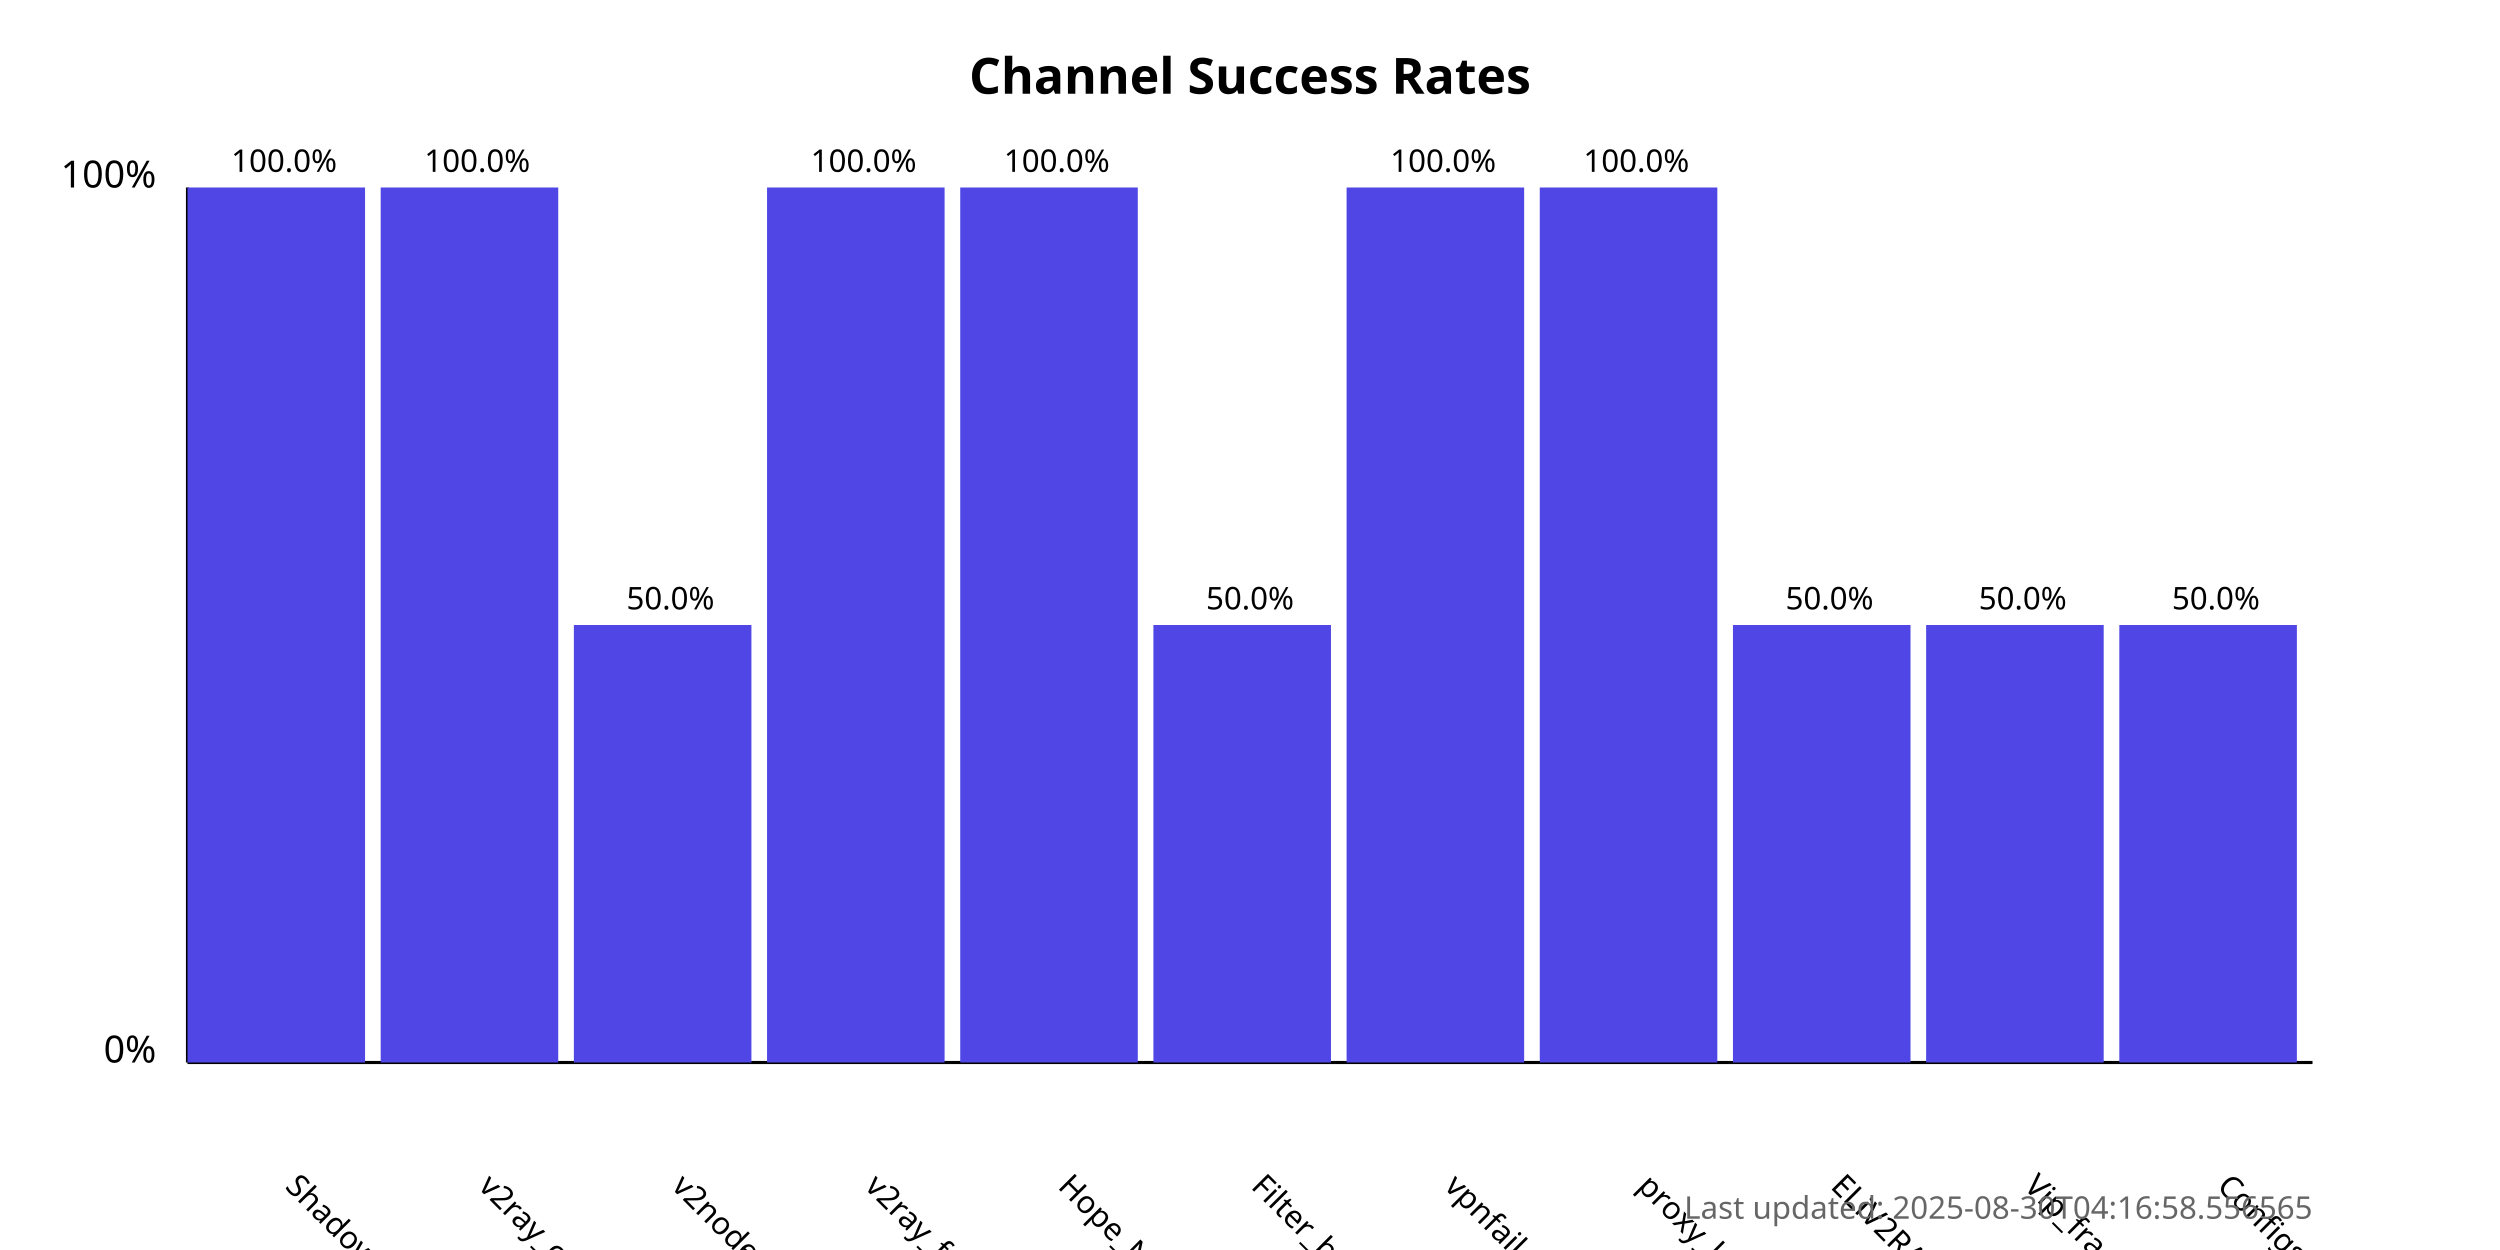
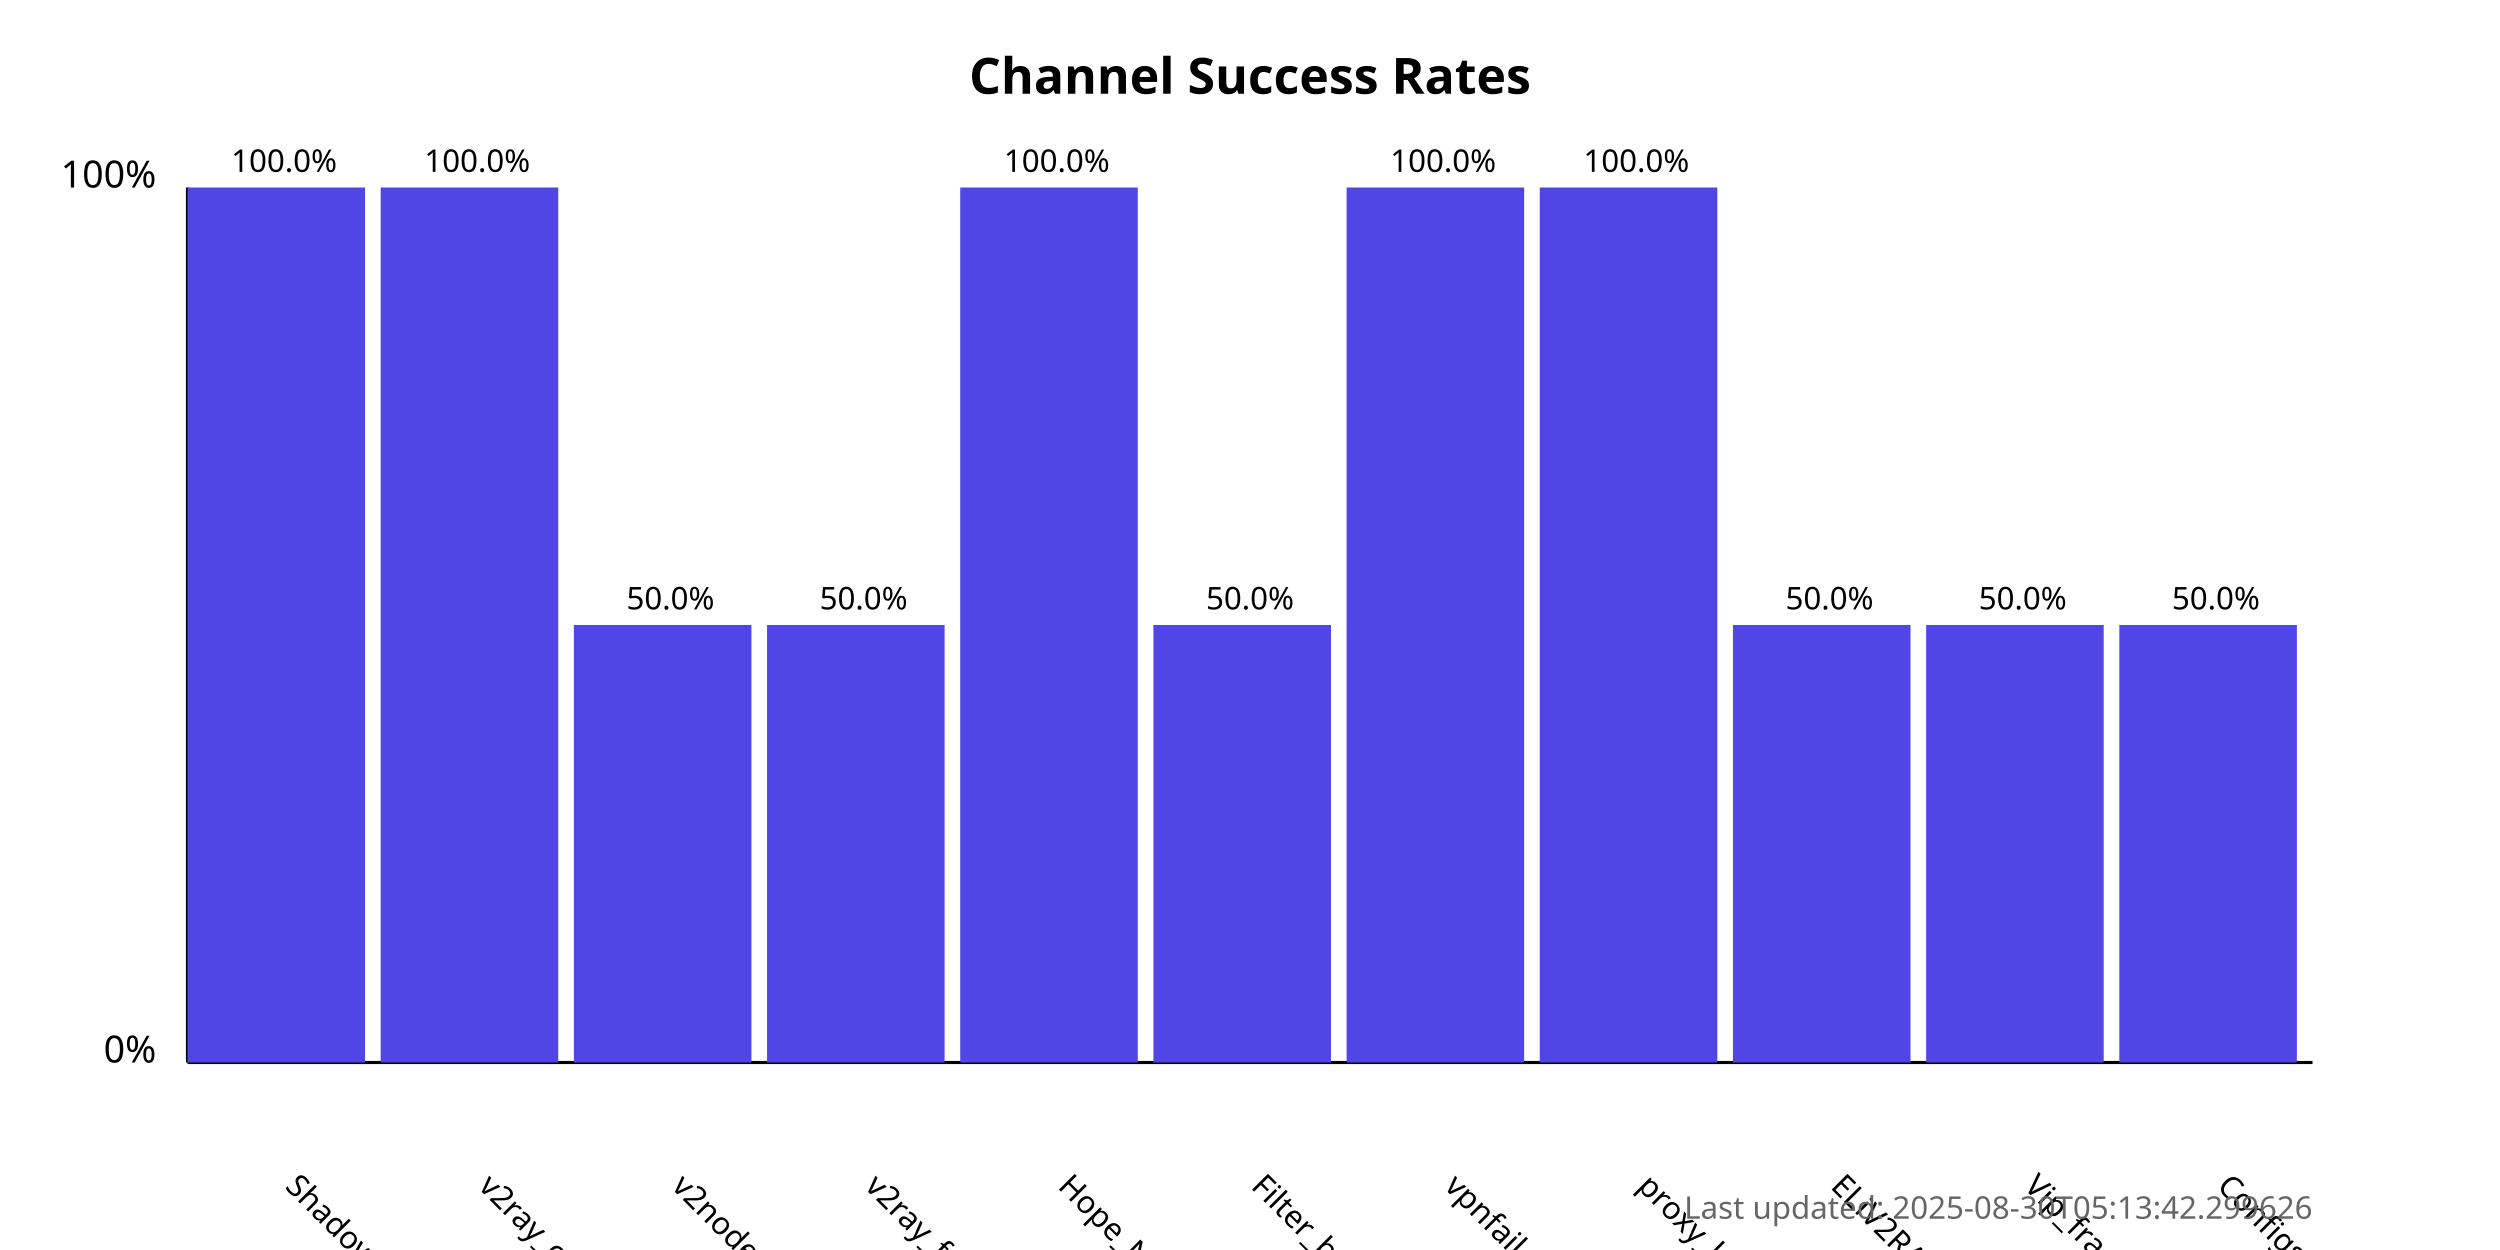
<svg xmlns="http://www.w3.org/2000/svg" width="800" height="400">
  <style>
            .chart-title { font: bold 16px sans-serif; }
            .axis-label { font: 12px sans-serif; }
            .tick-label { font: 10px sans-serif; }
            .bar { fill: #4f46e5; }
            .bar:hover { fill: #6366f1; }
            .timestamp { font: 10px sans-serif; fill: #666; }
        </style>
  <text x="400.0" y="30" text-anchor="middle" class="chart-title">
            Channel Success Rates
        </text>
  <line x1="60" y1="340" x2="60" y2="60" stroke="black" stroke-width="1" />
  <line x1="60" y1="340" x2="740" y2="340" stroke="black" stroke-width="1" />
  <text x="50" y="340" text-anchor="end" class="axis-label">0%</text>
  <text x="50" y="60" text-anchor="end" class="axis-label">100%</text>
  <g>
    <rect x="60" y="60.0" width="56.818" height="280.0" class="bar" />
    <text x="90.909" y="380" transform="rotate(45, 90.90909, 380)" text-anchor="start" class="tick-label">
                ShadowProxy66
            </text>
    <text x="90.909" y="55.0" text-anchor="middle" class="tick-label">
                100.0%
            </text>
  </g>
  <g>
    <rect x="121.818" y="60.0" width="56.818" height="280.0" class="bar" />
    <text x="152.727" y="380" transform="rotate(45, 152.7273, 380)" text-anchor="start" class="tick-label">
                v2ray_configs_pool
            </text>
    <text x="152.727" y="55.0" text-anchor="middle" class="tick-label">
                100.0%
            </text>
  </g>
  <g>
    <rect x="183.636" y="200.0" width="56.818" height="140.0" class="bar" />
    <text x="214.545" y="380" transform="rotate(45, 214.5455, 380)" text-anchor="start" class="tick-label">
                v2nodes
            </text>
    <text x="214.545" y="195.0" text-anchor="middle" class="tick-label">
                50.0%
            </text>
  </g>
  <g>
-     <rect x="245.455" y="60.0" width="56.818" height="280.0" class="bar" />
+     <rect x="245.455" y="200.0" width="56.818" height="140.0" class="bar" />
    <text x="276.364" y="380" transform="rotate(45, 276.3636, 380)" text-anchor="start" class="tick-label">
                v2ray_free_conf
            </text>
-     <text x="276.364" y="55.0" text-anchor="middle" class="tick-label">
-                 100.0%
+     <text x="276.364" y="195.0" text-anchor="middle" class="tick-label">
+                 50.0%
            </text>
  </g>
  <g>
    <rect x="307.273" y="60.0" width="56.818" height="280.0" class="bar" />
    <text x="338.182" y="380" transform="rotate(45, 338.1818, 380)" text-anchor="start" class="tick-label">
                Hope_Net
            </text>
    <text x="338.182" y="55.0" text-anchor="middle" class="tick-label">
                100.0%
            </text>
  </g>
  <g>
    <rect x="369.091" y="200.0" width="56.818" height="140.0" class="bar" />
    <text x="400.0" y="380" transform="rotate(45, 400.0, 380)" text-anchor="start" class="tick-label">
                Filter_breaker
            </text>
    <text x="400.0" y="195.0" text-anchor="middle" class="tick-label">
                50.0%
            </text>
  </g>
  <g>
    <rect x="430.909" y="60.0" width="56.818" height="280.0" class="bar" />
    <text x="461.818" y="380" transform="rotate(45, 461.8182, 380)" text-anchor="start" class="tick-label">
                vpnfail_vless
            </text>
    <text x="461.818" y="55.0" text-anchor="middle" class="tick-label">
                100.0%
            </text>
  </g>
  <g>
    <rect x="492.727" y="60.0" width="56.818" height="280.0" class="bar" />
    <text x="523.636" y="380" transform="rotate(45, 523.6364, 380)" text-anchor="start" class="tick-label">
                proxy_kafee
            </text>
    <text x="523.636" y="55.0" text-anchor="middle" class="tick-label">
                100.0%
            </text>
  </g>
  <g>
    <rect x="554.545" y="200.0" width="56.818" height="140.0" class="bar" />
    <text x="585.455" y="380" transform="rotate(45, 585.4545, 380)" text-anchor="start" class="tick-label">
                ELiV2RAY
            </text>
    <text x="585.455" y="195.0" text-anchor="middle" class="tick-label">
                50.0%
            </text>
  </g>
  <g>
    <rect x="616.364" y="200.0" width="56.818" height="140.0" class="bar" />
    <text x="647.273" y="380" transform="rotate(45, 647.2727, 380)" text-anchor="start" class="tick-label">
                Vip_fragment_v2ray
            </text>
    <text x="647.273" y="195.0" text-anchor="middle" class="tick-label">
                50.0%
            </text>
  </g>
  <g>
    <rect x="678.182" y="200.0" width="56.818" height="140.0" class="bar" />
    <text x="709.091" y="380" transform="rotate(45, 709.0909, 380)" text-anchor="start" class="tick-label">
                ConfigsHubPlus
            </text>
    <text x="709.091" y="195.0" text-anchor="middle" class="tick-label">
                50.0%
            </text>
  </g>
  <text x="740" y="390" text-anchor="end" class="timestamp">
-             Last updated: 2025-08-30T04:16:58.556565
+             Last updated: 2025-08-30T05:13:42.299626
        </text>
</svg>
